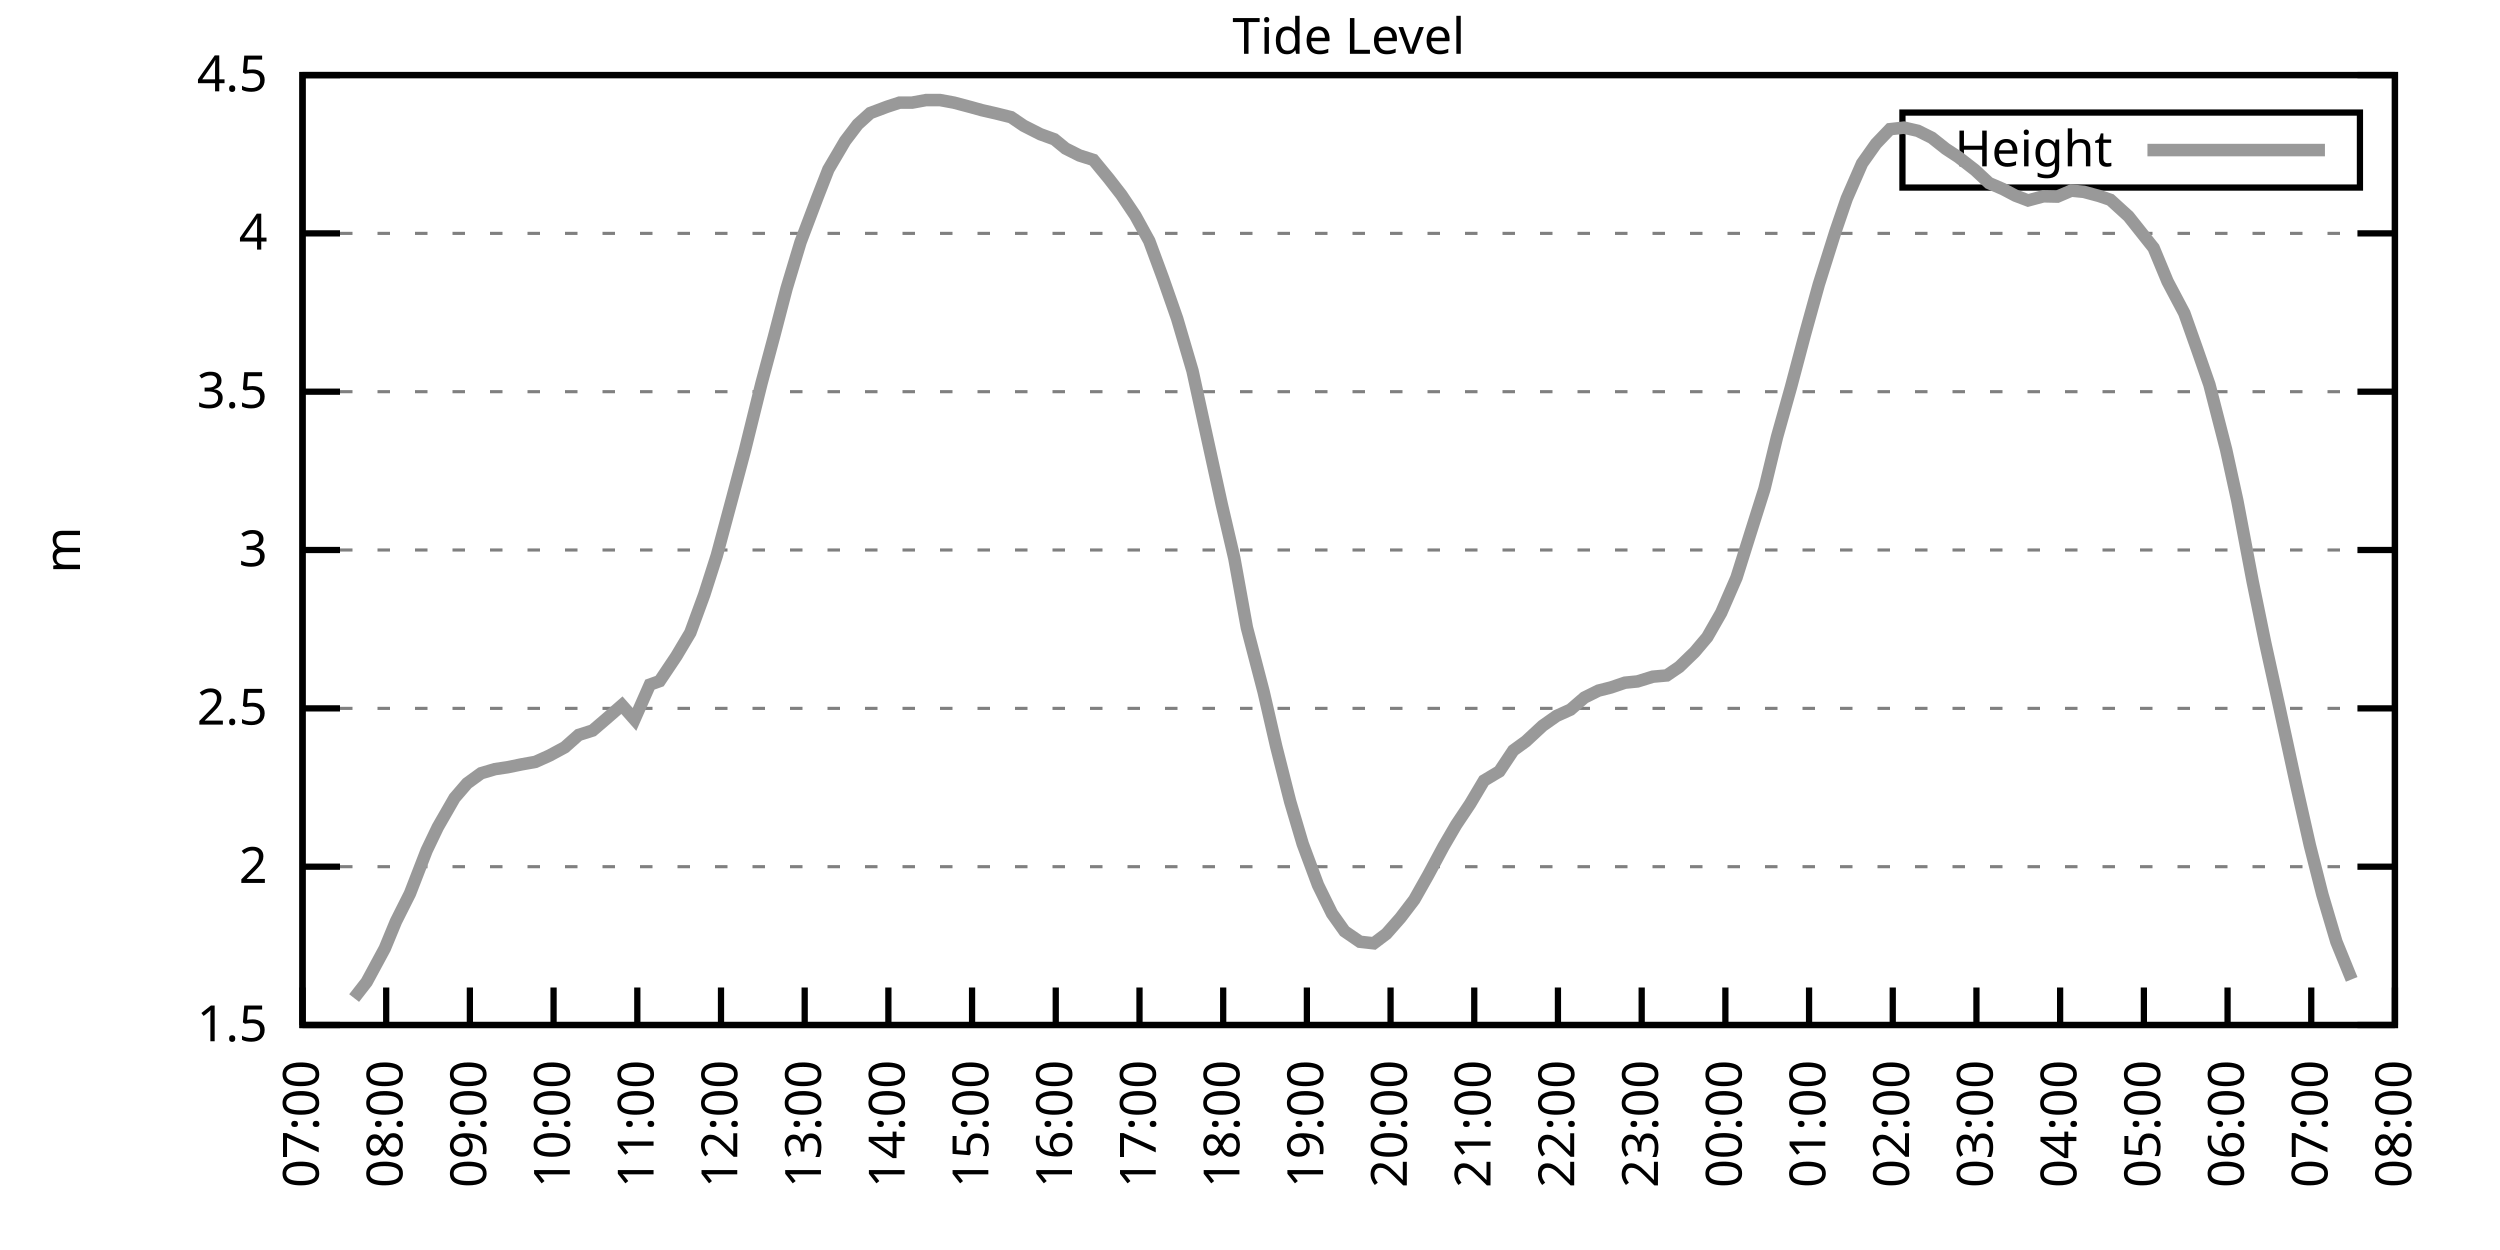
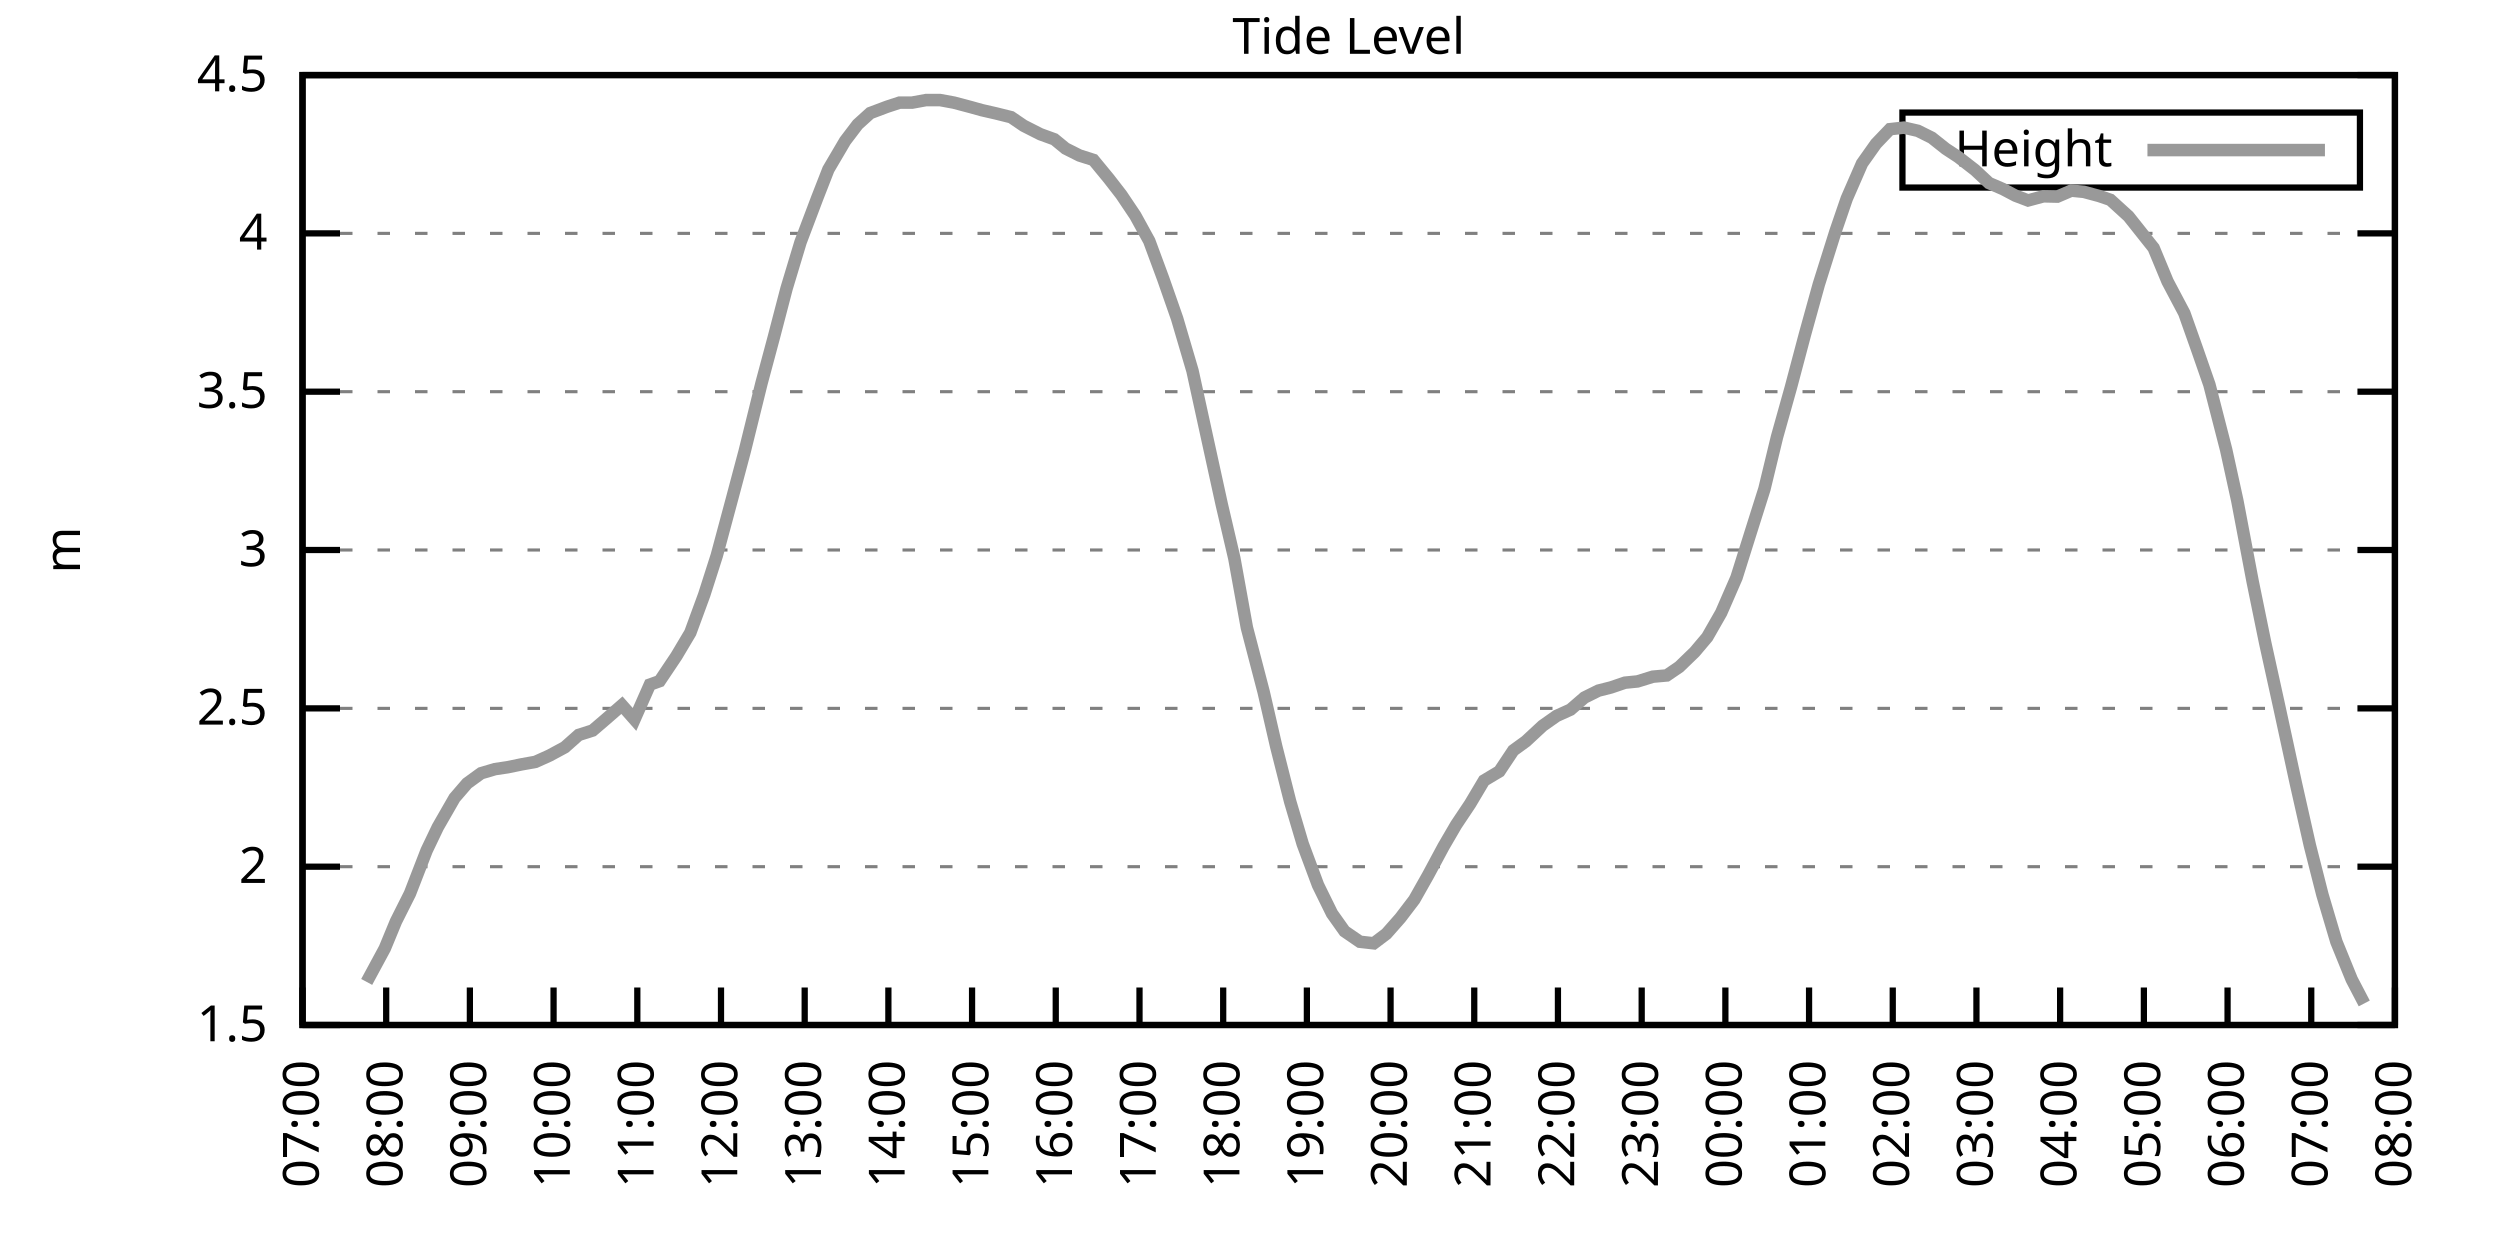
<svg xmlns="http://www.w3.org/2000/svg" xmlns:xlink="http://www.w3.org/1999/xlink" width="400" height="200" viewBox="0 0 400 200">
  <g id="gnuplot_canvas">
    <rect x="0" y="0" width="400" height="200" fill="none" />
    <defs>
      <circle id="gpDot" r="0.5" stroke-width="0.5" stroke="currentColor" />
      <path id="gpPt0" stroke-width="0.333" stroke="currentColor" d="M-1,0 h2 M0,-1 v2" />
      <path id="gpPt1" stroke-width="0.333" stroke="currentColor" d="M-1,-1 L1,1 M1,-1 L-1,1" />
      <path id="gpPt2" stroke-width="0.333" stroke="currentColor" d="M-1,0 L1,0 M0,-1 L0,1 M-1,-1 L1,1 M-1,1 L1,-1" />
      <rect id="gpPt3" stroke-width="0.333" stroke="currentColor" x="-1" y="-1" width="2" height="2" />
      <rect id="gpPt4" stroke-width="0.333" stroke="currentColor" fill="currentColor" x="-1" y="-1" width="2" height="2" />
      <circle id="gpPt5" stroke-width="0.333" stroke="currentColor" cx="0" cy="0" r="1" />
      <use xlink:href="#gpPt5" id="gpPt6" fill="currentColor" stroke="none" />
      <path id="gpPt7" stroke-width="0.333" stroke="currentColor" d="M0,-1.33 L-1.33,0.67 L1.33,0.67 z" />
      <use xlink:href="#gpPt7" id="gpPt8" fill="currentColor" stroke="none" />
      <use xlink:href="#gpPt7" id="gpPt9" stroke="currentColor" transform="rotate(180)" />
      <use xlink:href="#gpPt9" id="gpPt10" fill="currentColor" stroke="none" />
      <use xlink:href="#gpPt3" id="gpPt11" stroke="currentColor" transform="rotate(45)" />
      <use xlink:href="#gpPt11" id="gpPt12" fill="currentColor" stroke="none" />
      <path id="gpPt13" stroke-width="0.333" stroke="currentColor" d="M0,1.330 L1.265,0.411 L0.782,-1.067 L-0.782,-1.076 L-1.265,0.411 z" />
      <use xlink:href="#gpPt13" id="gpPt14" fill="currentColor" stroke="none" />
      <filter id="textbox" filterUnits="objectBoundingBox" x="0" y="0" height="1" width="1">
        <feFlood flood-color="white" flood-opacity="1" result="bgnd" />
        <feComposite in="SourceGraphic" in2="bgnd" operator="atop" />
      </filter>
      <filter id="greybox" filterUnits="objectBoundingBox" x="0" y="0" height="1" width="1">
        <feFlood flood-color="lightgrey" flood-opacity="1" result="grey" />
        <feComposite in="SourceGraphic" in2="grey" operator="atop" />
      </filter>
    </defs>
    <g fill="none" color="white" stroke="currentColor" stroke-width="1.00" stroke-linecap="butt" stroke-linejoin="miter">
</g>
    <g fill="none" color="black" stroke="currentColor" stroke-width="1.00" stroke-linecap="butt" stroke-linejoin="miter">
      <g stroke="none" shape-rendering="crispEdges">
        <polygon fill="rgb(255, 255, 255)" points="48.40,164.00 383.18,164.00 383.18,12.02 48.40,12.02 " />
      </g>
    </g>
    <g fill="none" color="black" stroke="currentColor" stroke-width="1.00" stroke-linecap="butt" stroke-linejoin="miter">
</g>
    <g fill="none" color="black" stroke="black" stroke-width="0.50" stroke-linecap="butt" stroke-linejoin="miter">
</g>
    <g fill="none" color="gray" stroke="currentColor" stroke-width="0.50" stroke-linecap="butt" stroke-linejoin="miter">
      <path stroke="gray" stroke-dasharray="2,4" class="gridline" d="M48.40,164.00 L383.19,164.00  " />
    </g>
    <g fill="none" color="gray" stroke="gray" stroke-width="1.00" stroke-linecap="butt" stroke-linejoin="miter">
</g>
    <g fill="none" color="black" stroke="currentColor" stroke-width="1.00" stroke-linecap="butt" stroke-linejoin="miter">
      <path stroke="black" d="M48.40,164.00 L54.40,164.00 M383.19,164.00 L377.19,164.00  " />
      <g transform="translate(42.80,166.60)" stroke="none" fill="black" font-family="Sans" font-size="8.00" text-anchor="end">
        <text>
          <tspan font-family="Sans"> 1.5</tspan>
        </text>
      </g>
    </g>
    <g fill="none" color="black" stroke="currentColor" stroke-width="1.00" stroke-linecap="butt" stroke-linejoin="miter">
</g>
    <g fill="none" color="black" stroke="black" stroke-width="0.50" stroke-linecap="butt" stroke-linejoin="miter">
</g>
    <g fill="none" color="gray" stroke="currentColor" stroke-width="0.50" stroke-linecap="butt" stroke-linejoin="miter">
      <path stroke="gray" stroke-dasharray="2,4" class="gridline" d="M48.40,138.67 L383.19,138.67  " />
    </g>
    <g fill="none" color="gray" stroke="gray" stroke-width="1.00" stroke-linecap="butt" stroke-linejoin="miter">
</g>
    <g fill="none" color="black" stroke="currentColor" stroke-width="1.00" stroke-linecap="butt" stroke-linejoin="miter">
      <path stroke="black" d="M48.40,138.67 L54.40,138.67 M383.19,138.67 L377.19,138.67  " />
      <g transform="translate(42.80,141.27)" stroke="none" fill="black" font-family="Sans" font-size="8.00" text-anchor="end">
        <text>
          <tspan font-family="Sans"> 2</tspan>
        </text>
      </g>
    </g>
    <g fill="none" color="black" stroke="currentColor" stroke-width="1.00" stroke-linecap="butt" stroke-linejoin="miter">
</g>
    <g fill="none" color="black" stroke="black" stroke-width="0.50" stroke-linecap="butt" stroke-linejoin="miter">
</g>
    <g fill="none" color="gray" stroke="currentColor" stroke-width="0.50" stroke-linecap="butt" stroke-linejoin="miter">
      <path stroke="gray" stroke-dasharray="2,4" class="gridline" d="M48.40,113.34 L383.19,113.34  " />
    </g>
    <g fill="none" color="gray" stroke="gray" stroke-width="1.00" stroke-linecap="butt" stroke-linejoin="miter">
</g>
    <g fill="none" color="black" stroke="currentColor" stroke-width="1.00" stroke-linecap="butt" stroke-linejoin="miter">
      <path stroke="black" d="M48.40,113.34 L54.40,113.34 M383.19,113.34 L377.19,113.34  " />
      <g transform="translate(42.80,115.94)" stroke="none" fill="black" font-family="Sans" font-size="8.00" text-anchor="end">
        <text>
          <tspan font-family="Sans"> 2.5</tspan>
        </text>
      </g>
    </g>
    <g fill="none" color="black" stroke="currentColor" stroke-width="1.00" stroke-linecap="butt" stroke-linejoin="miter">
</g>
    <g fill="none" color="black" stroke="black" stroke-width="0.50" stroke-linecap="butt" stroke-linejoin="miter">
</g>
    <g fill="none" color="gray" stroke="currentColor" stroke-width="0.50" stroke-linecap="butt" stroke-linejoin="miter">
      <path stroke="gray" stroke-dasharray="2,4" class="gridline" d="M48.40,88.00 L383.19,88.00  " />
    </g>
    <g fill="none" color="gray" stroke="gray" stroke-width="1.00" stroke-linecap="butt" stroke-linejoin="miter">
</g>
    <g fill="none" color="black" stroke="currentColor" stroke-width="1.00" stroke-linecap="butt" stroke-linejoin="miter">
      <path stroke="black" d="M48.40,88.00 L54.40,88.00 M383.19,88.00 L377.19,88.00  " />
      <g transform="translate(42.80,90.60)" stroke="none" fill="black" font-family="Sans" font-size="8.00" text-anchor="end">
        <text>
          <tspan font-family="Sans"> 3</tspan>
        </text>
      </g>
    </g>
    <g fill="none" color="black" stroke="currentColor" stroke-width="1.00" stroke-linecap="butt" stroke-linejoin="miter">
</g>
    <g fill="none" color="black" stroke="black" stroke-width="0.50" stroke-linecap="butt" stroke-linejoin="miter">
</g>
    <g fill="none" color="gray" stroke="currentColor" stroke-width="0.50" stroke-linecap="butt" stroke-linejoin="miter">
      <path stroke="gray" stroke-dasharray="2,4" class="gridline" d="M48.40,62.67 L383.19,62.67  " />
    </g>
    <g fill="none" color="gray" stroke="gray" stroke-width="1.00" stroke-linecap="butt" stroke-linejoin="miter">
</g>
    <g fill="none" color="black" stroke="currentColor" stroke-width="1.00" stroke-linecap="butt" stroke-linejoin="miter">
      <path stroke="black" d="M48.40,62.67 L54.40,62.67 M383.19,62.67 L377.19,62.67  " />
      <g transform="translate(42.80,65.27)" stroke="none" fill="black" font-family="Sans" font-size="8.00" text-anchor="end">
        <text>
          <tspan font-family="Sans"> 3.5</tspan>
        </text>
      </g>
    </g>
    <g fill="none" color="black" stroke="currentColor" stroke-width="1.00" stroke-linecap="butt" stroke-linejoin="miter">
</g>
    <g fill="none" color="black" stroke="black" stroke-width="0.50" stroke-linecap="butt" stroke-linejoin="miter">
</g>
    <g fill="none" color="gray" stroke="currentColor" stroke-width="0.50" stroke-linecap="butt" stroke-linejoin="miter">
      <path stroke="gray" stroke-dasharray="2,4" class="gridline" d="M48.40,37.34 L383.19,37.34  " />
    </g>
    <g fill="none" color="gray" stroke="gray" stroke-width="1.00" stroke-linecap="butt" stroke-linejoin="miter">
</g>
    <g fill="none" color="black" stroke="currentColor" stroke-width="1.00" stroke-linecap="butt" stroke-linejoin="miter">
      <path stroke="black" d="M48.40,37.34 L54.40,37.34 M383.19,37.34 L377.19,37.34  " />
      <g transform="translate(42.80,39.94)" stroke="none" fill="black" font-family="Sans" font-size="8.00" text-anchor="end">
        <text>
          <tspan font-family="Sans"> 4</tspan>
        </text>
      </g>
    </g>
    <g fill="none" color="black" stroke="currentColor" stroke-width="1.00" stroke-linecap="butt" stroke-linejoin="miter">
</g>
    <g fill="none" color="black" stroke="black" stroke-width="0.50" stroke-linecap="butt" stroke-linejoin="miter">
</g>
    <g fill="none" color="gray" stroke="currentColor" stroke-width="0.50" stroke-linecap="butt" stroke-linejoin="miter">
      <path stroke="gray" stroke-dasharray="2,4" class="gridline" d="M48.40,12.01 L383.19,12.01  " />
    </g>
    <g fill="none" color="gray" stroke="gray" stroke-width="1.00" stroke-linecap="butt" stroke-linejoin="miter">
</g>
    <g fill="none" color="black" stroke="currentColor" stroke-width="1.00" stroke-linecap="butt" stroke-linejoin="miter">
      <path stroke="black" d="M48.40,12.01 L54.40,12.01 M383.19,12.01 L377.19,12.01  " />
      <g transform="translate(42.80,14.61)" stroke="none" fill="black" font-family="Sans" font-size="8.00" text-anchor="end">
        <text>
          <tspan font-family="Sans"> 4.5</tspan>
        </text>
      </g>
    </g>
    <g fill="none" color="black" stroke="currentColor" stroke-width="1.00" stroke-linecap="butt" stroke-linejoin="miter">
      <path stroke="black" d="M48.40,164.00 L48.40,158.00  " />
      <g transform="translate(51.00,169.60) rotate(270.00)" stroke="none" fill="black" font-family="Sans" font-size="8.00" text-anchor="end">
        <text>
          <tspan font-family="Sans">07:00</tspan>
        </text>
      </g>
    </g>
    <g fill="none" color="black" stroke="currentColor" stroke-width="1.00" stroke-linecap="butt" stroke-linejoin="miter">
      <path stroke="black" d="M61.79,164.00 L61.79,158.00  " />
      <g transform="translate(64.39,169.60) rotate(270.00)" stroke="none" fill="black" font-family="Sans" font-size="8.00" text-anchor="end">
        <text>
          <tspan font-family="Sans">08:00</tspan>
        </text>
      </g>
    </g>
    <g fill="none" color="black" stroke="currentColor" stroke-width="1.00" stroke-linecap="butt" stroke-linejoin="miter">
      <path stroke="black" d="M75.18,164.00 L75.18,158.00  " />
      <g transform="translate(77.78,169.60) rotate(270.00)" stroke="none" fill="black" font-family="Sans" font-size="8.00" text-anchor="end">
        <text>
          <tspan font-family="Sans">09:00</tspan>
        </text>
      </g>
    </g>
    <g fill="none" color="black" stroke="currentColor" stroke-width="1.00" stroke-linecap="butt" stroke-linejoin="miter">
      <path stroke="black" d="M88.57,164.00 L88.57,158.00  " />
      <g transform="translate(91.17,169.60) rotate(270.00)" stroke="none" fill="black" font-family="Sans" font-size="8.00" text-anchor="end">
        <text>
          <tspan font-family="Sans">10:00</tspan>
        </text>
      </g>
    </g>
    <g fill="none" color="black" stroke="currentColor" stroke-width="1.00" stroke-linecap="butt" stroke-linejoin="miter">
      <path stroke="black" d="M101.97,164.00 L101.97,158.00  " />
      <g transform="translate(104.57,169.60) rotate(270.00)" stroke="none" fill="black" font-family="Sans" font-size="8.00" text-anchor="end">
        <text>
          <tspan font-family="Sans">11:00</tspan>
        </text>
      </g>
    </g>
    <g fill="none" color="black" stroke="currentColor" stroke-width="1.00" stroke-linecap="butt" stroke-linejoin="miter">
      <path stroke="black" d="M115.36,164.00 L115.36,158.00  " />
      <g transform="translate(117.96,169.60) rotate(270.00)" stroke="none" fill="black" font-family="Sans" font-size="8.00" text-anchor="end">
        <text>
          <tspan font-family="Sans">12:00</tspan>
        </text>
      </g>
    </g>
    <g fill="none" color="black" stroke="currentColor" stroke-width="1.00" stroke-linecap="butt" stroke-linejoin="miter">
      <path stroke="black" d="M128.75,164.00 L128.75,158.00  " />
      <g transform="translate(131.35,169.60) rotate(270.00)" stroke="none" fill="black" font-family="Sans" font-size="8.00" text-anchor="end">
        <text>
          <tspan font-family="Sans">13:00</tspan>
        </text>
      </g>
    </g>
    <g fill="none" color="black" stroke="currentColor" stroke-width="1.00" stroke-linecap="butt" stroke-linejoin="miter">
      <path stroke="black" d="M142.14,164.00 L142.14,158.00  " />
      <g transform="translate(144.74,169.60) rotate(270.00)" stroke="none" fill="black" font-family="Sans" font-size="8.00" text-anchor="end">
        <text>
          <tspan font-family="Sans">14:00</tspan>
        </text>
      </g>
    </g>
    <g fill="none" color="black" stroke="currentColor" stroke-width="1.00" stroke-linecap="butt" stroke-linejoin="miter">
      <path stroke="black" d="M155.53,164.00 L155.53,158.00  " />
      <g transform="translate(158.13,169.60) rotate(270.00)" stroke="none" fill="black" font-family="Sans" font-size="8.00" text-anchor="end">
        <text>
          <tspan font-family="Sans">15:00</tspan>
        </text>
      </g>
    </g>
    <g fill="none" color="black" stroke="currentColor" stroke-width="1.00" stroke-linecap="butt" stroke-linejoin="miter">
      <path stroke="black" d="M168.92,164.00 L168.92,158.00  " />
      <g transform="translate(171.52,169.60) rotate(270.00)" stroke="none" fill="black" font-family="Sans" font-size="8.00" text-anchor="end">
        <text>
          <tspan font-family="Sans">16:00</tspan>
        </text>
      </g>
    </g>
    <g fill="none" color="black" stroke="currentColor" stroke-width="1.00" stroke-linecap="butt" stroke-linejoin="miter">
      <path stroke="black" d="M182.32,164.00 L182.32,158.00  " />
      <g transform="translate(184.92,169.60) rotate(270.00)" stroke="none" fill="black" font-family="Sans" font-size="8.00" text-anchor="end">
        <text>
          <tspan font-family="Sans">17:00</tspan>
        </text>
      </g>
    </g>
    <g fill="none" color="black" stroke="currentColor" stroke-width="1.00" stroke-linecap="butt" stroke-linejoin="miter">
      <path stroke="black" d="M195.71,164.00 L195.71,158.00  " />
      <g transform="translate(198.31,169.60) rotate(270.00)" stroke="none" fill="black" font-family="Sans" font-size="8.00" text-anchor="end">
        <text>
          <tspan font-family="Sans">18:00</tspan>
        </text>
      </g>
    </g>
    <g fill="none" color="black" stroke="currentColor" stroke-width="1.00" stroke-linecap="butt" stroke-linejoin="miter">
      <path stroke="black" d="M209.10,164.00 L209.10,158.00  " />
      <g transform="translate(211.70,169.60) rotate(270.00)" stroke="none" fill="black" font-family="Sans" font-size="8.00" text-anchor="end">
        <text>
          <tspan font-family="Sans">19:00</tspan>
        </text>
      </g>
    </g>
    <g fill="none" color="black" stroke="currentColor" stroke-width="1.00" stroke-linecap="butt" stroke-linejoin="miter">
      <path stroke="black" d="M222.49,164.00 L222.49,158.00  " />
      <g transform="translate(225.09,169.60) rotate(270.00)" stroke="none" fill="black" font-family="Sans" font-size="8.00" text-anchor="end">
        <text>
          <tspan font-family="Sans">20:00</tspan>
        </text>
      </g>
    </g>
    <g fill="none" color="black" stroke="currentColor" stroke-width="1.00" stroke-linecap="butt" stroke-linejoin="miter">
      <path stroke="black" d="M235.88,164.00 L235.88,158.00  " />
      <g transform="translate(238.48,169.60) rotate(270.00)" stroke="none" fill="black" font-family="Sans" font-size="8.00" text-anchor="end">
        <text>
          <tspan font-family="Sans">21:00</tspan>
        </text>
      </g>
    </g>
    <g fill="none" color="black" stroke="currentColor" stroke-width="1.00" stroke-linecap="butt" stroke-linejoin="miter">
      <path stroke="black" d="M249.27,164.00 L249.27,158.00  " />
      <g transform="translate(251.87,169.60) rotate(270.00)" stroke="none" fill="black" font-family="Sans" font-size="8.00" text-anchor="end">
        <text>
          <tspan font-family="Sans">22:00</tspan>
        </text>
      </g>
    </g>
    <g fill="none" color="black" stroke="currentColor" stroke-width="1.00" stroke-linecap="butt" stroke-linejoin="miter">
      <path stroke="black" d="M262.67,164.00 L262.67,158.00  " />
      <g transform="translate(265.27,169.60) rotate(270.00)" stroke="none" fill="black" font-family="Sans" font-size="8.00" text-anchor="end">
        <text>
          <tspan font-family="Sans">23:00</tspan>
        </text>
      </g>
    </g>
    <g fill="none" color="black" stroke="currentColor" stroke-width="1.00" stroke-linecap="butt" stroke-linejoin="miter">
      <path stroke="black" d="M276.06,164.00 L276.06,158.00  " />
      <g transform="translate(278.66,169.60) rotate(270.00)" stroke="none" fill="black" font-family="Sans" font-size="8.00" text-anchor="end">
        <text>
          <tspan font-family="Sans">00:00</tspan>
        </text>
      </g>
    </g>
    <g fill="none" color="black" stroke="currentColor" stroke-width="1.00" stroke-linecap="butt" stroke-linejoin="miter">
      <path stroke="black" d="M289.45,164.00 L289.45,158.00  " />
      <g transform="translate(292.05,169.60) rotate(270.00)" stroke="none" fill="black" font-family="Sans" font-size="8.00" text-anchor="end">
        <text>
          <tspan font-family="Sans">01:00</tspan>
        </text>
      </g>
    </g>
    <g fill="none" color="black" stroke="currentColor" stroke-width="1.00" stroke-linecap="butt" stroke-linejoin="miter">
      <path stroke="black" d="M302.84,164.00 L302.84,158.00  " />
      <g transform="translate(305.44,169.60) rotate(270.00)" stroke="none" fill="black" font-family="Sans" font-size="8.00" text-anchor="end">
        <text>
          <tspan font-family="Sans">02:00</tspan>
        </text>
      </g>
    </g>
    <g fill="none" color="black" stroke="currentColor" stroke-width="1.00" stroke-linecap="butt" stroke-linejoin="miter">
      <path stroke="black" d="M316.23,164.00 L316.23,158.00  " />
      <g transform="translate(318.83,169.60) rotate(270.00)" stroke="none" fill="black" font-family="Sans" font-size="8.00" text-anchor="end">
        <text>
          <tspan font-family="Sans">03:00</tspan>
        </text>
      </g>
    </g>
    <g fill="none" color="black" stroke="currentColor" stroke-width="1.00" stroke-linecap="butt" stroke-linejoin="miter">
      <path stroke="black" d="M329.62,164.00 L329.62,158.00  " />
      <g transform="translate(332.22,169.60) rotate(270.00)" stroke="none" fill="black" font-family="Sans" font-size="8.00" text-anchor="end">
        <text>
          <tspan font-family="Sans">04:00</tspan>
        </text>
      </g>
    </g>
    <g fill="none" color="black" stroke="currentColor" stroke-width="1.00" stroke-linecap="butt" stroke-linejoin="miter">
      <path stroke="black" d="M343.02,164.00 L343.02,158.00  " />
      <g transform="translate(345.62,169.60) rotate(270.00)" stroke="none" fill="black" font-family="Sans" font-size="8.00" text-anchor="end">
        <text>
          <tspan font-family="Sans">05:00</tspan>
        </text>
      </g>
    </g>
    <g fill="none" color="black" stroke="currentColor" stroke-width="1.00" stroke-linecap="butt" stroke-linejoin="miter">
      <path stroke="black" d="M356.41,164.00 L356.41,158.00  " />
      <g transform="translate(359.01,169.60) rotate(270.00)" stroke="none" fill="black" font-family="Sans" font-size="8.00" text-anchor="end">
        <text>
          <tspan font-family="Sans">06:00</tspan>
        </text>
      </g>
    </g>
    <g fill="none" color="black" stroke="currentColor" stroke-width="1.00" stroke-linecap="butt" stroke-linejoin="miter">
      <path stroke="black" d="M369.80,164.00 L369.80,158.00  " />
      <g transform="translate(372.40,169.60) rotate(270.00)" stroke="none" fill="black" font-family="Sans" font-size="8.00" text-anchor="end">
        <text>
          <tspan font-family="Sans">07:00</tspan>
        </text>
      </g>
    </g>
    <g fill="none" color="black" stroke="currentColor" stroke-width="1.00" stroke-linecap="butt" stroke-linejoin="miter">
      <path stroke="black" d="M383.19,164.00 L383.19,158.00  " />
      <g transform="translate(385.79,169.60) rotate(270.00)" stroke="none" fill="black" font-family="Sans" font-size="8.00" text-anchor="end">
        <text>
          <tspan font-family="Sans">08:00</tspan>
        </text>
      </g>
    </g>
    <g fill="none" color="black" stroke="currentColor" stroke-width="1.00" stroke-linecap="butt" stroke-linejoin="miter">
</g>
    <g fill="none" color="black" stroke="currentColor" stroke-width="1.00" stroke-linecap="butt" stroke-linejoin="miter">
      <path stroke="black" d="M48.40,12.01 L48.40,164.00 L383.19,164.00 L383.19,12.01 L48.40,12.01 Z  " />
    </g>
    <g fill="none" color="black" stroke="currentColor" stroke-width="1.00" stroke-linecap="butt" stroke-linejoin="miter">
</g>
    <g fill="none" color="black" stroke="currentColor" stroke-width="1.00" stroke-linecap="butt" stroke-linejoin="miter">
      <path stroke="black" d="M304.39,30.01 L304.39,18.01 L377.59,18.01 L377.59,30.01 L304.39,30.01 Z  " />
    </g>
    <g id="Tide_level_plot_1">
      <g fill="none" color="white" stroke="black" stroke-width="2.00" stroke-linecap="butt" stroke-linejoin="miter">
</g>
      <g fill="none" color="black" stroke="currentColor" stroke-width="2.00" stroke-linecap="butt" stroke-linejoin="miter">
        <g transform="translate(337.99,26.61)" stroke="none" fill="black" font-family="Sans" font-size="8.00" text-anchor="end">
          <text>
            <tspan font-family="Sans">Height</tspan>
          </text>
        </g>
      </g>
      <g fill="none" color="black" stroke="currentColor" stroke-width="2.00" stroke-linecap="butt" stroke-linejoin="miter">
-         <path stroke="rgb(153, 153, 153)" d="M343.59,24.01 L371.99,24.01 M56.66,159.69 L58.67,157.11 L61.57,151.74 L63.35,147.43 L65.59,142.97 L68.26,136.08   L70.05,132.34 L72.73,127.67 L74.74,125.34 L76.97,123.72 L79.20,123.06 L81.21,122.76 L83.44,122.30 L85.67,121.90   L87.91,120.89 L90.36,119.57 L92.59,117.59 L94.82,116.88 L96.83,115.16 L99.51,112.83 L101.52,115.11 L103.98,109.54   L105.54,108.98 L108.22,104.98 L110.45,101.23 L112.68,95.15 L114.69,88.87 L117.14,79.75 L119.15,72.20 L121.83,61.36   L123.84,53.86 L125.85,46.16 L128.08,38.76 L130.76,31.67 L132.54,27.11 L135.22,22.55 L137.23,19.91 L139.24,18.09   L141.92,17.08 L143.93,16.42 L145.94,16.42 L148.17,16.01 L150.40,16.01 L152.63,16.42 L155.31,17.13 L157.10,17.63   L159.33,18.14 L161.78,18.75 L163.79,20.12 L166.47,21.48 L168.70,22.29 L170.49,23.76 L172.72,24.88 L174.95,25.59   L177.41,28.58 L179.41,31.16 L181.65,34.50 L183.88,38.56 L186.11,44.59 L188.34,50.97 L190.80,59.33 L193.25,70.53   L195.48,80.71 L197.49,89.32 L199.50,100.42 L202.18,110.70 L204.19,119.42 L206.42,128.23 L208.43,135.02 L210.88,141.61   L213.12,146.17 L215.13,149.00 L217.58,150.68 L219.81,150.93 L221.82,149.41 L224.05,146.88 L226.29,143.94 L228.52,139.99   L230.97,135.43 L232.98,131.98 L235.21,128.64 L237.44,124.89 L239.90,123.42 L242.13,120.07 L244.14,118.61 L246.82,116.12   L249.05,114.55 L251.28,113.54 L253.51,111.61 L255.75,110.50 L257.76,109.99 L259.99,109.23 L262.00,109.03 L264.45,108.27   L266.68,108.07 L268.69,106.70 L271.15,104.32 L273.16,101.94 L275.39,98.04 L277.84,92.41 L280.07,85.32 L282.31,78.23   L284.32,69.92 L286.55,61.96 L288.78,53.55 L291.01,45.50 L293.69,36.99 L295.48,31.77 L297.93,26.15 L300.16,23.00   L302.39,20.67 L304.63,20.42 L306.86,20.93 L309.09,22.04 L311.32,23.81 L313.33,25.13 L316.01,27.21 L318.24,29.29   L320.47,30.25 L322.48,31.31 L324.49,32.07 L326.95,31.41 L329.18,31.46 L331.41,30.50 L333.42,30.70 L335.87,31.36   L337.66,31.97 L340.56,34.61 L344.58,39.67 L346.81,45.04 L349.49,50.11 L351.50,55.78 L353.51,61.56 L356.18,71.94   L357.97,80.10 L360.42,93.02 L362.43,102.85 L364.66,112.98 L367.34,125.34 L369.58,135.27 L371.58,143.13 L373.82,150.68   L376.27,156.70  " />
+         <path stroke="rgb(153, 153, 153)" d="M343.59,24.01 L371.99,24.01 M58.67,157.11 L61.57,151.74 L63.35,147.43 L65.59,142.97 L68.26,136.08 L70.05,132.34   L72.73,127.67 L74.74,125.34 L76.97,123.72 L79.20,123.06 L81.21,122.76 L83.44,122.30 L85.67,121.90 L87.91,120.89   L90.36,119.57 L92.59,117.59 L94.82,116.88 L96.83,115.16 L99.51,112.83 L101.52,115.11 L103.98,109.54 L105.54,108.98   L108.22,104.98 L110.45,101.23 L112.68,95.15 L114.69,88.87 L117.14,79.75 L119.15,72.20 L121.83,61.36 L123.84,53.86   L125.85,46.16 L128.08,38.76 L130.76,31.67 L132.54,27.11 L135.22,22.55 L137.23,19.91 L139.24,18.09 L141.92,17.08   L143.93,16.42 L145.94,16.42 L148.17,16.01 L150.40,16.01 L152.63,16.42 L155.31,17.13 L157.10,17.63 L159.33,18.14   L161.78,18.75 L163.79,20.12 L166.47,21.48 L168.70,22.29 L170.49,23.76 L172.72,24.88 L174.95,25.59 L177.41,28.58   L179.41,31.16 L181.65,34.50 L183.88,38.56 L186.11,44.59 L188.34,50.97 L190.80,59.33 L193.25,70.53 L195.48,80.71   L197.49,89.32 L199.50,100.42 L202.18,110.70 L204.19,119.42 L206.42,128.23 L208.43,135.02 L210.88,141.61 L213.12,146.17   L215.13,149.00 L217.58,150.68 L219.81,150.93 L221.82,149.41 L224.05,146.88 L226.29,143.94 L228.52,139.99 L230.97,135.43   L232.98,131.98 L235.21,128.64 L237.44,124.89 L239.90,123.42 L242.13,120.07 L244.14,118.61 L246.82,116.12 L249.05,114.55   L251.28,113.54 L253.51,111.61 L255.75,110.50 L257.76,109.99 L259.99,109.23 L262.00,109.03 L264.45,108.27 L266.68,108.07   L268.69,106.70 L271.15,104.32 L273.16,101.94 L275.39,98.04 L277.84,92.41 L280.07,85.32 L282.31,78.23 L284.32,69.92   L286.55,61.96 L288.78,53.55 L291.01,45.50 L293.69,36.99 L295.48,31.77 L297.93,26.15 L300.16,23.00 L302.39,20.67   L304.63,20.42 L306.86,20.93 L309.09,22.04 L311.32,23.81 L313.33,25.13 L316.01,27.21 L318.24,29.29 L320.47,30.25   L322.48,31.31 L324.49,32.07 L326.95,31.41 L329.18,31.46 L331.41,30.50 L333.42,30.70 L335.87,31.36 L337.66,31.97   L340.56,34.61 L344.58,39.67 L346.81,45.04 L349.49,50.11 L351.50,55.78 L353.51,61.56 L356.18,71.94 L357.97,80.10   L360.42,93.02 L362.43,102.85 L364.66,112.98 L367.34,125.34 L369.58,135.27 L371.58,143.13 L373.82,150.68 L376.27,156.70   L378.28,160.55  " />
      </g>
    </g>
    <g fill="none" color="black" stroke="currentColor" stroke-width="2.00" stroke-linecap="butt" stroke-linejoin="miter">
</g>
    <g fill="none" color="black" stroke="black" stroke-width="1.00" stroke-linecap="butt" stroke-linejoin="miter">
</g>
    <g fill="none" color="black" stroke="currentColor" stroke-width="1.00" stroke-linecap="butt" stroke-linejoin="miter">
      <path stroke="black" d="M48.40,12.01 L48.40,164.00 L383.19,164.00 L383.19,12.01 L48.40,12.01 Z  " />
      <g transform="translate(12.80,88.01) rotate(270.00)" stroke="none" fill="black" font-family="Sans" font-size="8.00" text-anchor="middle">
        <text>
          <tspan font-family="Sans">m</tspan>
        </text>
      </g>
    </g>
    <g fill="none" color="black" stroke="currentColor" stroke-width="1.00" stroke-linecap="butt" stroke-linejoin="miter">
</g>
    <g fill="none" color="black" stroke="currentColor" stroke-width="1.00" stroke-linecap="butt" stroke-linejoin="miter">
      <g transform="translate(215.79,8.61)" stroke="none" fill="black" font-family="Sans" font-size="8.00" text-anchor="middle">
        <text>
          <tspan font-family="Sans">Tide Level</tspan>
        </text>
      </g>
    </g>
    <g fill="none" color="black" stroke="currentColor" stroke-width="1.00" stroke-linecap="butt" stroke-linejoin="miter">
</g>
  </g>
</svg>
